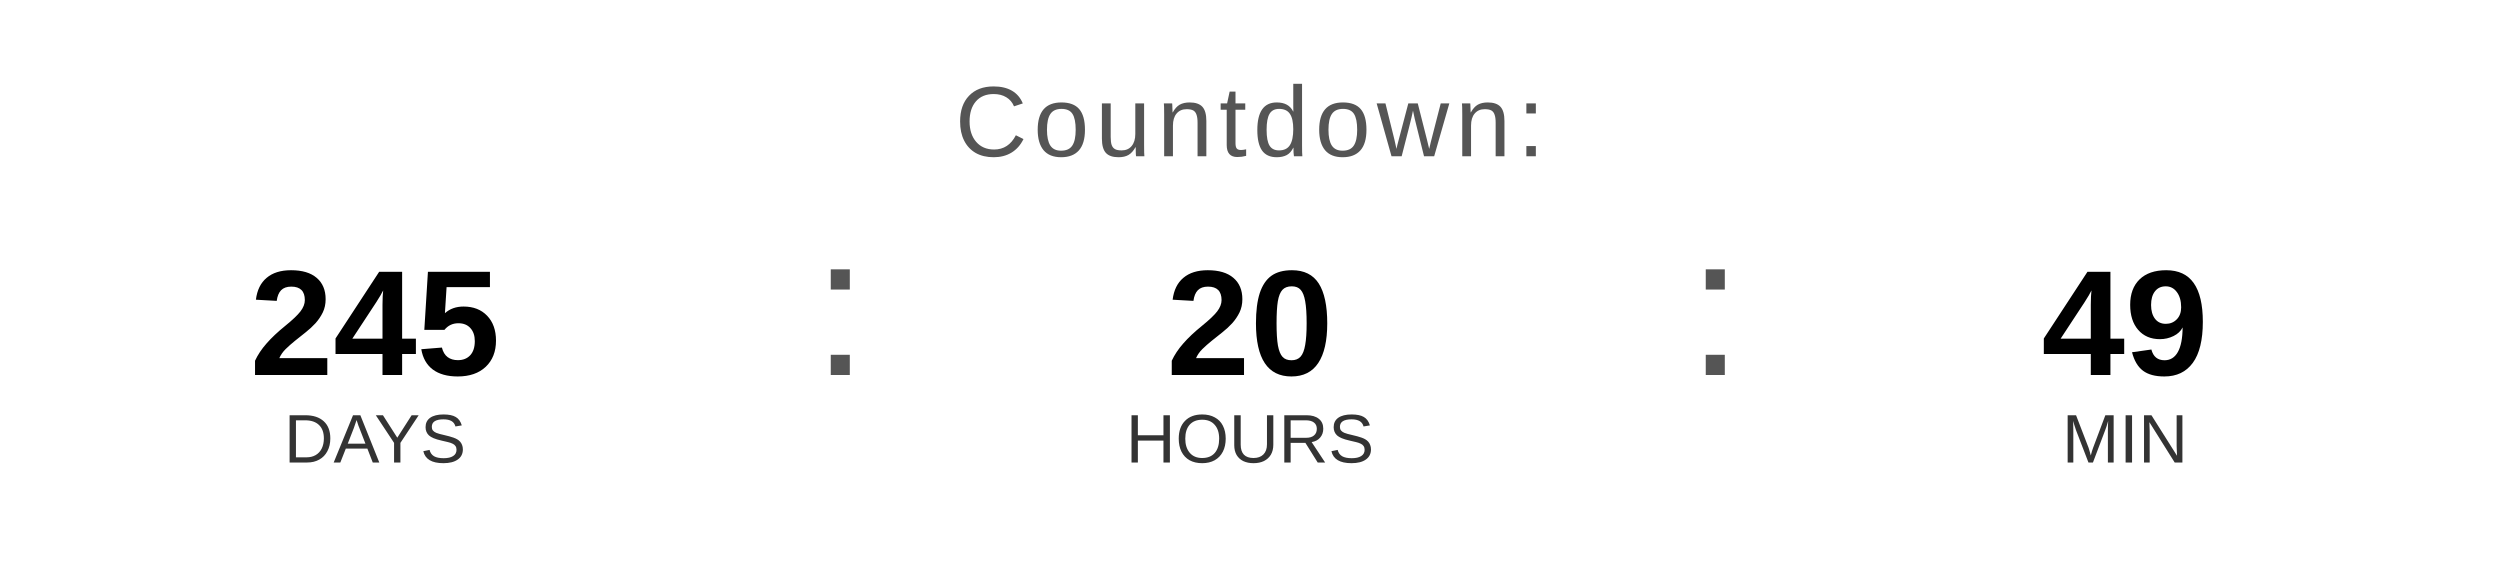
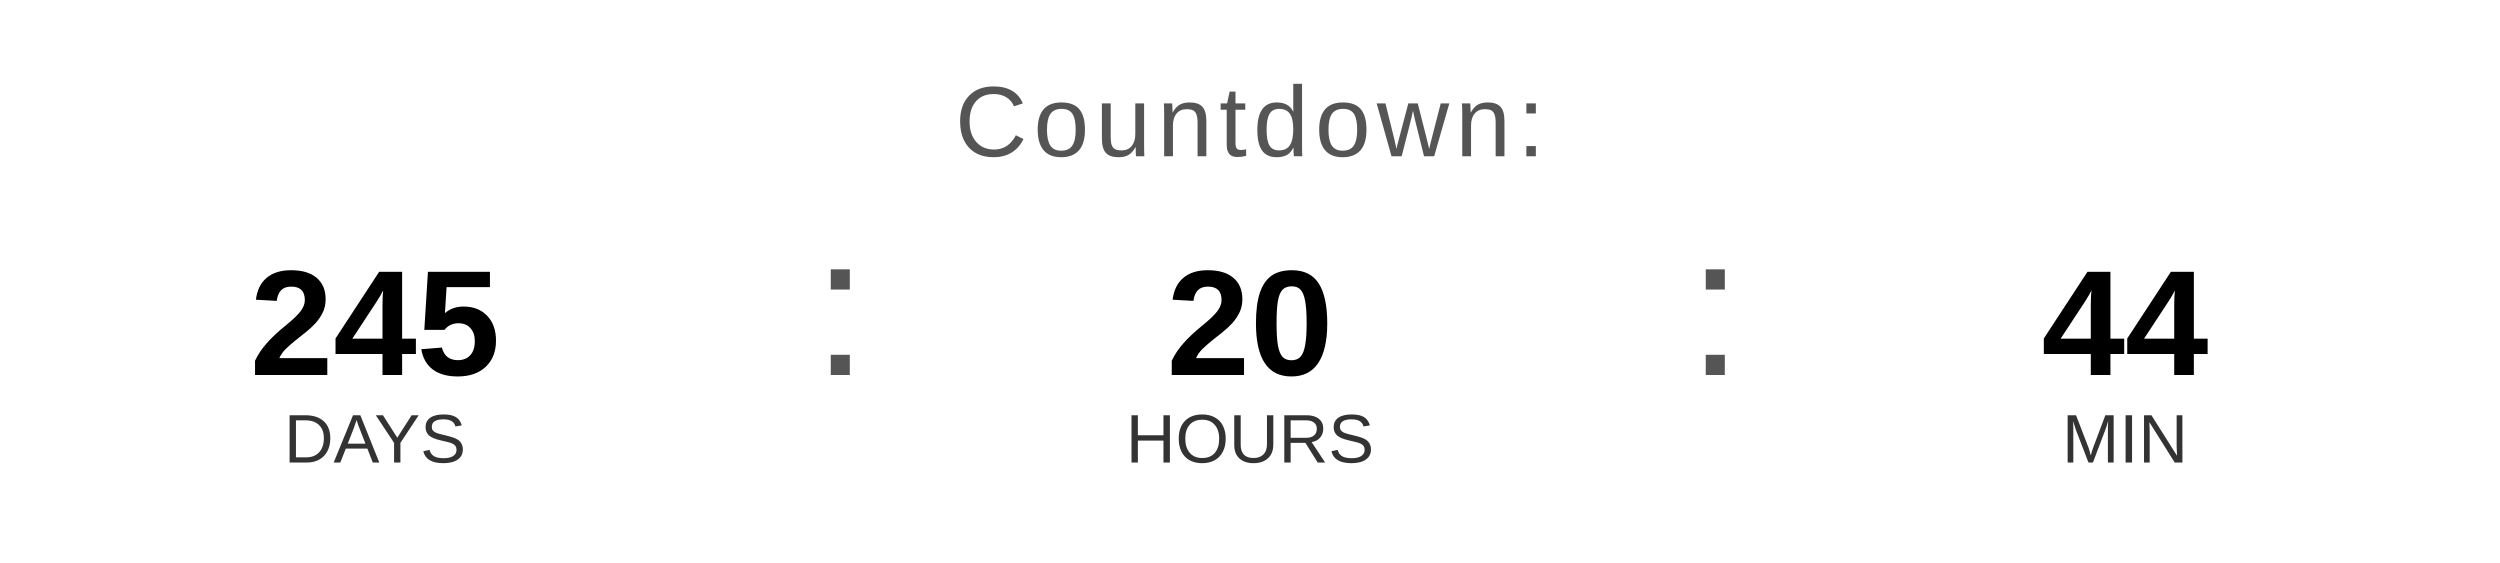
<svg xmlns="http://www.w3.org/2000/svg" width="400" height="90" viewBox="0 0 400 90">
  <text x="200" y="25" font-family="Arial, Helvetica, sans-serif" font-size="16" fill="#555555" text-anchor="middle" letter-spacing="1">
    Countdown:
  </text>
  <text x="60" y="60" font-family="Arial, Helvetica, sans-serif" font-size="24" font-weight="bold" fill="#000000" text-anchor="middle">245</text>
  <text x="60" y="74" font-family="Arial, Helvetica, sans-serif" font-size="11" fill="#333333" text-anchor="middle">DAYS</text>
  <text x="130" y="60" font-family="Arial, sans-serif" font-size="32" fill="#555555">:</text>
  <text x="200" y="60" font-family="Arial, Helvetica, sans-serif" font-size="24" font-weight="bold" fill="#000000" text-anchor="middle">20</text>
  <text x="200" y="74" font-family="Arial, Helvetica, sans-serif" font-size="11" fill="#333333" text-anchor="middle">HOURS</text>
  <text x="270" y="60" font-family="Arial, sans-serif" font-size="32" fill="#555555">:</text>
-   <text x="340" y="60" font-family="Arial, Helvetica, sans-serif" font-size="24" font-weight="bold" fill="#000000" text-anchor="middle">49</text>
+   <text x="340" y="60" font-family="Arial, Helvetica, sans-serif" font-size="24" font-weight="bold" fill="#000000" text-anchor="middle">44</text>
  <text x="340" y="74" font-family="Arial, Helvetica, sans-serif" font-size="11" fill="#333333" text-anchor="middle">MIN</text>
</svg>
